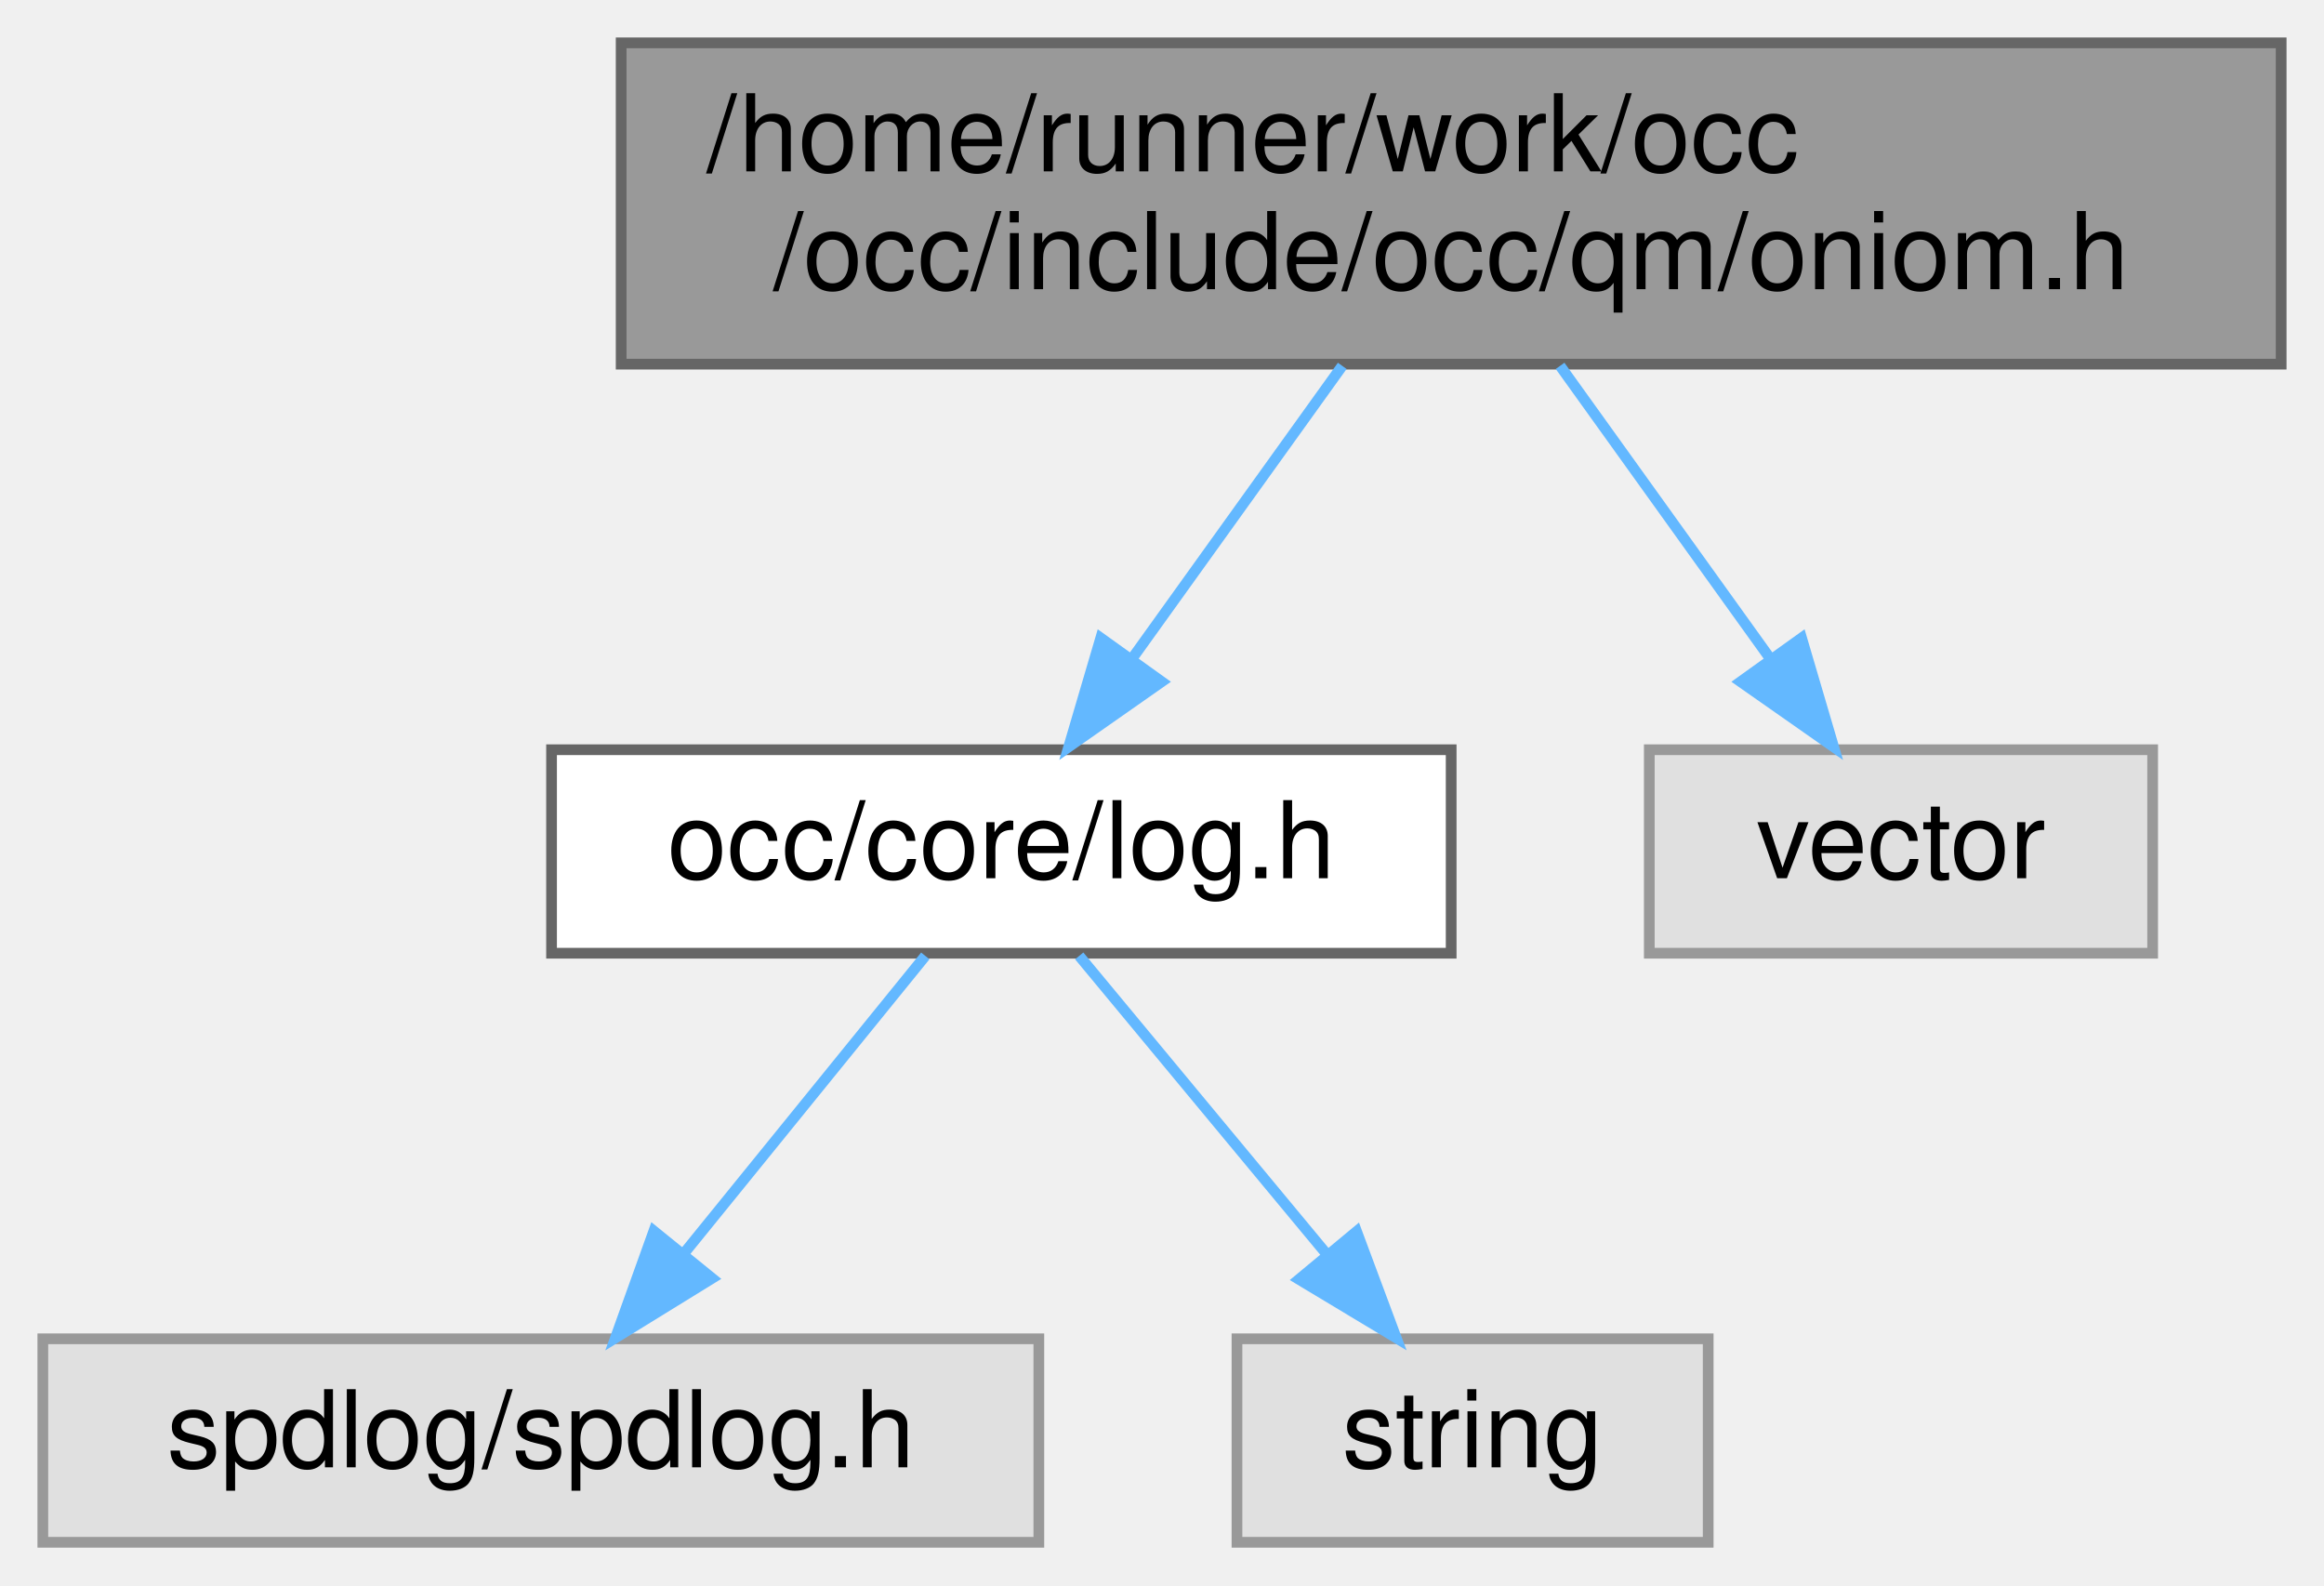
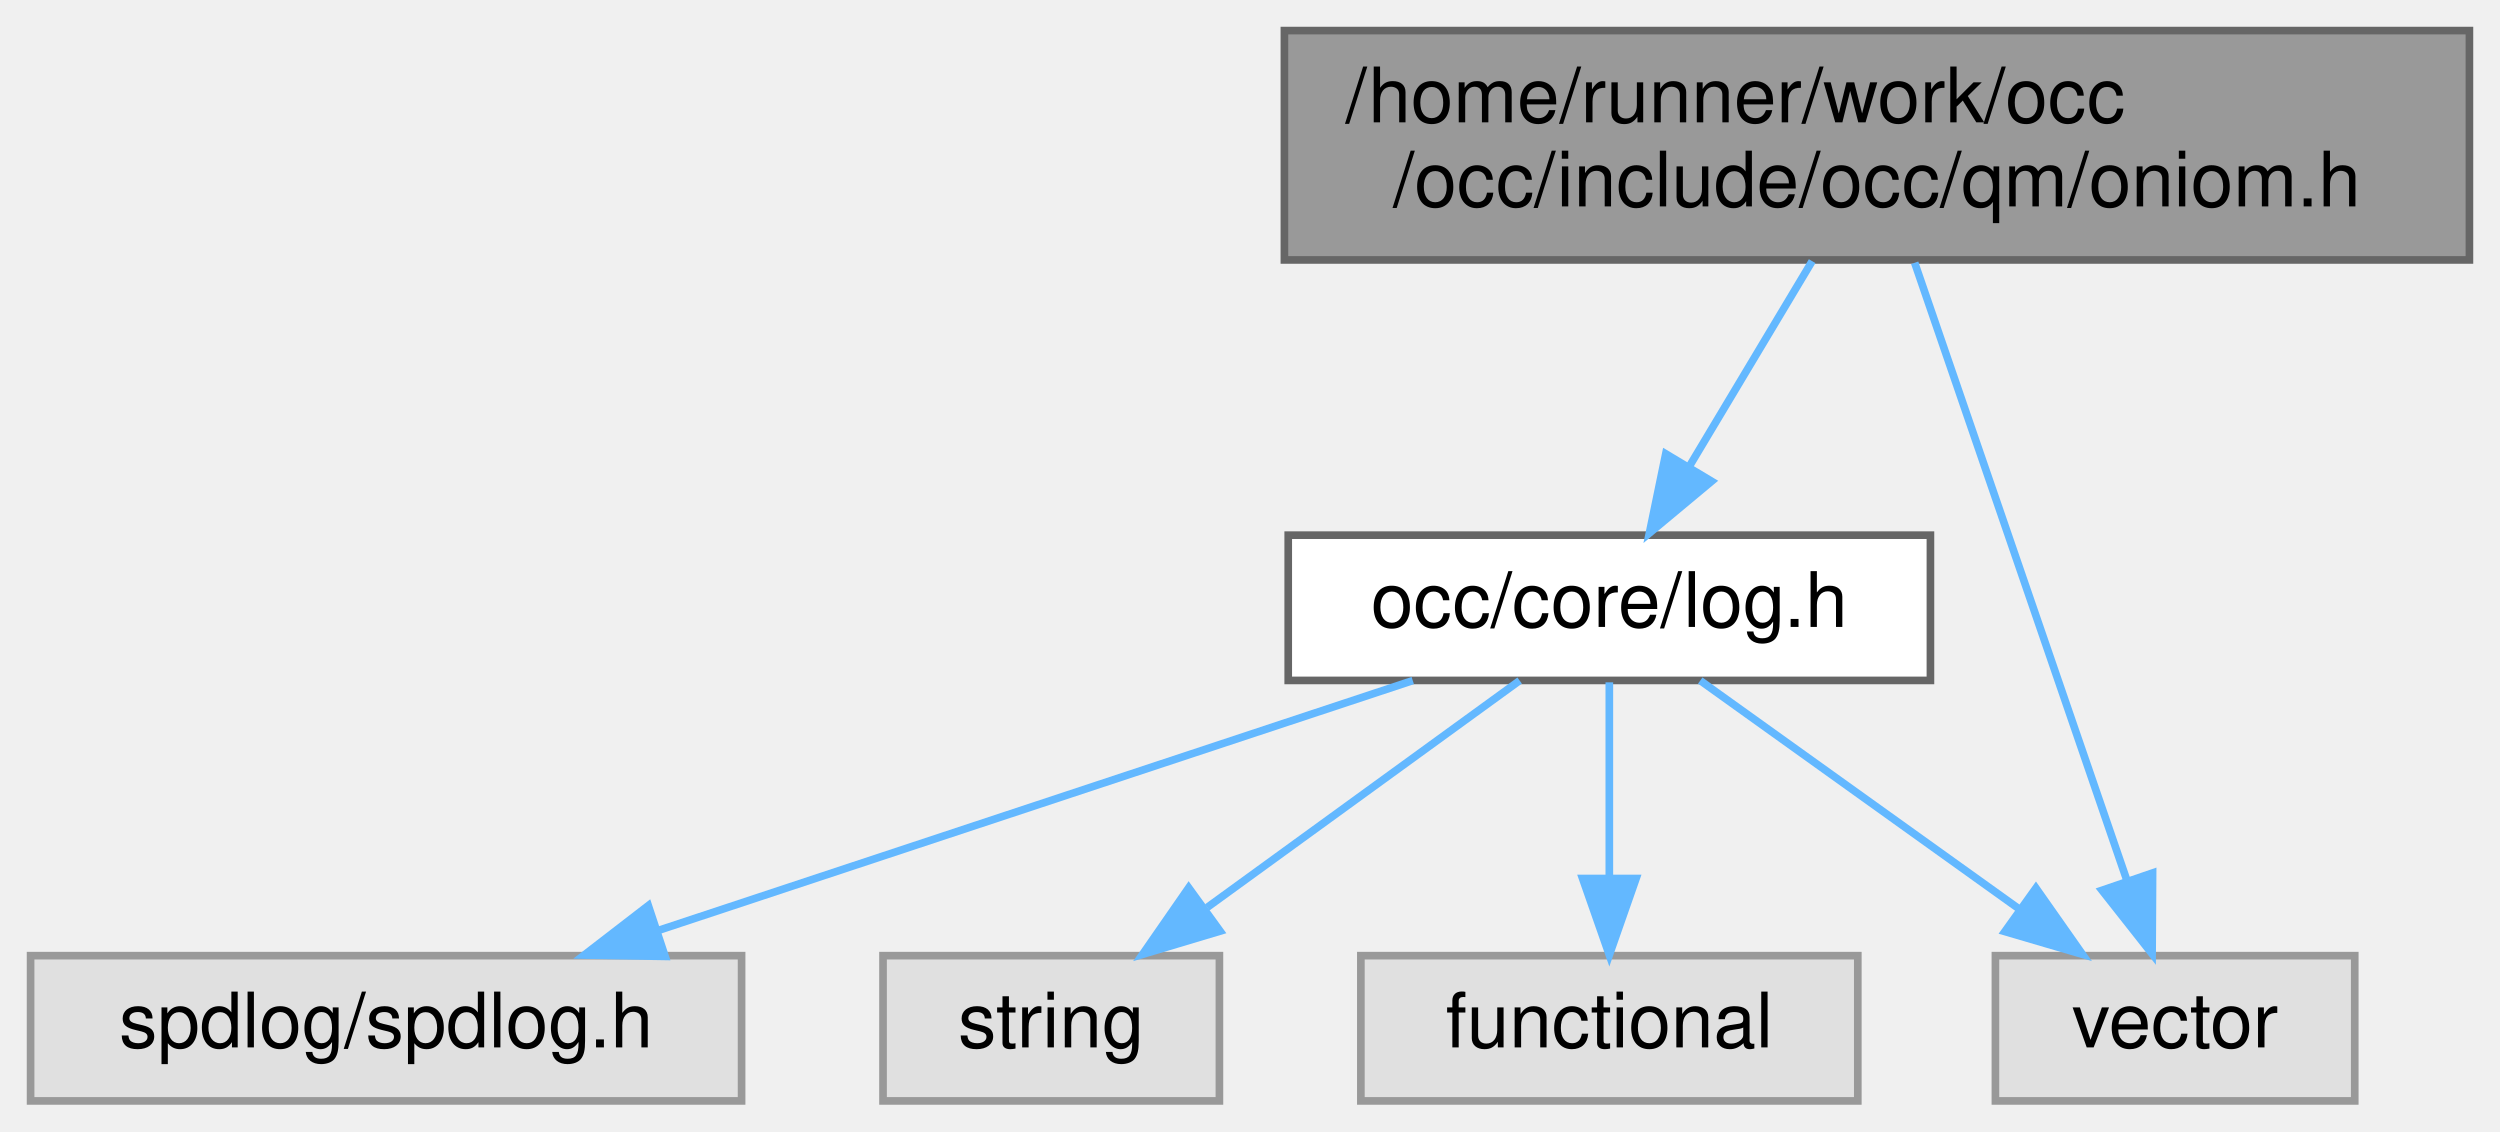
- <svg xmlns="http://www.w3.org/2000/svg" xmlns:xlink="http://www.w3.org/1999/xlink" width="217pt" height="148pt" viewBox="0.00 0.00 217.00 148.00">
+ <svg xmlns="http://www.w3.org/2000/svg" xmlns:xlink="http://www.w3.org/1999/xlink" width="327pt" height="148pt" viewBox="0.00 0.00 327.00 148.00">
  <g id="graph0" class="graph" transform="scale(1 1) rotate(0) translate(4 144)">
    <g id="Node000001" class="node">
      <g id="a_Node000001">
        <a xlink:title=" ">
-           <polygon fill="#999999" stroke="#666666" points="209,-140 54,-140 54,-110 209,-110 209,-140" />
-           <text text-anchor="start" x="62" y="-128" font-family="Helvetica,sans-Serif" font-size="10.00">/home/runner/work/occ</text>
-           <text text-anchor="middle" x="131.5" y="-117" font-family="Helvetica,sans-Serif" font-size="10.00">/occ/include/occ/qm/oniom.h</text>
+           <polygon fill="#999999" stroke="#666666" points="319,-140 164,-140 164,-110 319,-110 319,-140" />
+           <text text-anchor="start" x="172" y="-128" font-family="Helvetica,sans-Serif" font-size="10.00">/home/runner/work/occ</text>
+           <text text-anchor="middle" x="241.5" y="-117" font-family="Helvetica,sans-Serif" font-size="10.00">/occ/include/occ/qm/oniom.h</text>
        </a>
      </g>
    </g>
    <g id="Node000002" class="node">
      <g id="a_Node000002">
        <a xlink:href="log_8h.html" target="_top" xlink:title=" ">
-           <polygon fill="white" stroke="#666666" points="131.5,-74 47.5,-74 47.5,-55 131.5,-55 131.5,-74" />
-           <text text-anchor="middle" x="89.5" y="-62" font-family="Helvetica,sans-Serif" font-size="10.00">occ/core/log.h</text>
+           <polygon fill="white" stroke="#666666" points="248.5,-74 164.5,-74 164.5,-55 248.5,-55 248.5,-74" />
+           <text text-anchor="middle" x="206.5" y="-62" font-family="Helvetica,sans-Serif" font-size="10.00">occ/core/log.h</text>
        </a>
      </g>
    </g>
    <g id="edge1_Node000001_Node000002" class="edge">
      <g id="a_edge1_Node000001_Node000002">
        <a xlink:title=" ">
-           <path fill="none" stroke="#63b8ff" d="M121.33,-109.84C115.42,-101.61 107.94,-91.18 101.71,-82.51" />
-           <polygon fill="#63b8ff" stroke="#63b8ff" points="104.47,-80.35 95.79,-74.27 98.78,-84.43 104.47,-80.35" />
+           <path fill="none" stroke="#63b8ff" d="M233.03,-109.84C228.21,-101.78 222.13,-91.62 217,-83.06" />
+           <polygon fill="#63b8ff" stroke="#63b8ff" points="219.88,-81.05 211.74,-74.27 213.88,-84.64 219.88,-81.05" />
        </a>
      </g>
    </g>
-     <g id="Node000005" class="node">
-       <g id="a_Node000005">
+     <g id="Node000006" class="node">
+       <g id="a_Node000006">
        <a xlink:title=" ">
-           <polygon fill="#e0e0e0" stroke="#999999" points="197,-74 150,-74 150,-55 197,-55 197,-74" />
-           <text text-anchor="middle" x="173.5" y="-62" font-family="Helvetica,sans-Serif" font-size="10.00">vector</text>
+           <polygon fill="#e0e0e0" stroke="#999999" points="304,-19 257,-19 257,0 304,0 304,-19" />
+           <text text-anchor="middle" x="280.5" y="-7" font-family="Helvetica,sans-Serif" font-size="10.00">vector</text>
        </a>
      </g>
    </g>
-     <g id="edge4_Node000001_Node000005" class="edge">
-       <g id="a_edge4_Node000001_Node000005">
+     <g id="edge6_Node000001_Node000006" class="edge">
+       <g id="a_edge6_Node000001_Node000006">
        <a xlink:title=" ">
-           <path fill="none" stroke="#63b8ff" d="M141.67,-109.84C147.58,-101.61 155.06,-91.18 161.29,-82.51" />
-           <polygon fill="#63b8ff" stroke="#63b8ff" points="164.22,-84.43 167.21,-74.27 158.53,-80.35 164.22,-84.43" />
+           <path fill="none" stroke="#63b8ff" d="M246.44,-109.63C253.49,-89.12 266.42,-51.47 274.17,-28.93" />
+           <polygon fill="#63b8ff" stroke="#63b8ff" points="277.56,-29.82 277.5,-19.23 270.94,-27.55 277.56,-29.82" />
        </a>
      </g>
    </g>
    <g id="Node000003" class="node">
      <g id="a_Node000003">
        <a xlink:title=" ">
          <polygon fill="#e0e0e0" stroke="#999999" points="93,-19 0,-19 0,0 93,0 93,-19" />
          <text text-anchor="middle" x="46.5" y="-7" font-family="Helvetica,sans-Serif" font-size="10.00">spdlog/spdlog.h</text>
        </a>
      </g>
    </g>
    <g id="edge2_Node000002_Node000003" class="edge">
      <g id="a_edge2_Node000002_Node000003">
        <a xlink:title=" ">
-           <path fill="none" stroke="#63b8ff" d="M82.4,-54.75C76.33,-47.26 67.41,-36.28 59.99,-27.13" />
-           <polygon fill="#63b8ff" stroke="#63b8ff" points="62.49,-24.65 53.47,-19.09 57.05,-29.06 62.49,-24.65" />
+           <path fill="none" stroke="#63b8ff" d="M180.79,-54.98C154.05,-46.13 111.97,-32.19 82.05,-22.28" />
+           <polygon fill="#63b8ff" stroke="#63b8ff" points="83,-18.9 72.41,-19.08 80.8,-25.55 83,-18.9" />
        </a>
      </g>
    </g>
    <g id="Node000004" class="node">
      <g id="a_Node000004">
        <a xlink:title=" ">
          <polygon fill="#e0e0e0" stroke="#999999" points="155.5,-19 111.5,-19 111.5,0 155.5,0 155.5,-19" />
          <text text-anchor="middle" x="133.5" y="-7" font-family="Helvetica,sans-Serif" font-size="10.00">string</text>
        </a>
      </g>
    </g>
    <g id="edge3_Node000002_Node000004" class="edge">
      <g id="a_edge3_Node000002_Node000004">
        <a xlink:title=" ">
-           <path fill="none" stroke="#63b8ff" d="M96.77,-54.75C103.04,-47.18 112.29,-36.05 119.93,-26.84" />
-           <polygon fill="#63b8ff" stroke="#63b8ff" points="122.67,-29.02 126.37,-19.09 117.29,-24.55 122.67,-29.02" />
+           <path fill="none" stroke="#63b8ff" d="M194.77,-54.98C183.77,-47 167.08,-34.88 153.9,-25.31" />
+           <polygon fill="#63b8ff" stroke="#63b8ff" points="155.59,-22.21 145.44,-19.17 151.48,-27.88 155.59,-22.21" />
+         </a>
+       </g>
+     </g>
+     <g id="Node000005" class="node">
+       <g id="a_Node000005">
+         <a xlink:title=" ">
+           <polygon fill="#e0e0e0" stroke="#999999" points="239,-19 174,-19 174,0 239,0 239,-19" />
+           <text text-anchor="middle" x="206.5" y="-7" font-family="Helvetica,sans-Serif" font-size="10.00">functional</text>
+         </a>
+       </g>
+     </g>
+     <g id="edge4_Node000002_Node000005" class="edge">
+       <g id="a_edge4_Node000002_Node000005">
+         <a xlink:title=" ">
+           <path fill="none" stroke="#63b8ff" d="M206.5,-54.75C206.5,-47.8 206.5,-37.85 206.5,-29.13" />
+           <polygon fill="#63b8ff" stroke="#63b8ff" points="210,-29.09 206.5,-19.09 203,-29.09 210,-29.09" />
+         </a>
+       </g>
+     </g>
+     <g id="edge5_Node000002_Node000006" class="edge">
+       <g id="a_edge5_Node000002_Node000006">
+         <a xlink:title=" ">
+           <path fill="none" stroke="#63b8ff" d="M218.39,-54.98C229.65,-46.92 246.79,-34.65 260.21,-25.03" />
+           <polygon fill="#63b8ff" stroke="#63b8ff" points="262.3,-27.84 268.39,-19.17 258.23,-22.15 262.3,-27.84" />
        </a>
      </g>
    </g>
  </g>
</svg>
